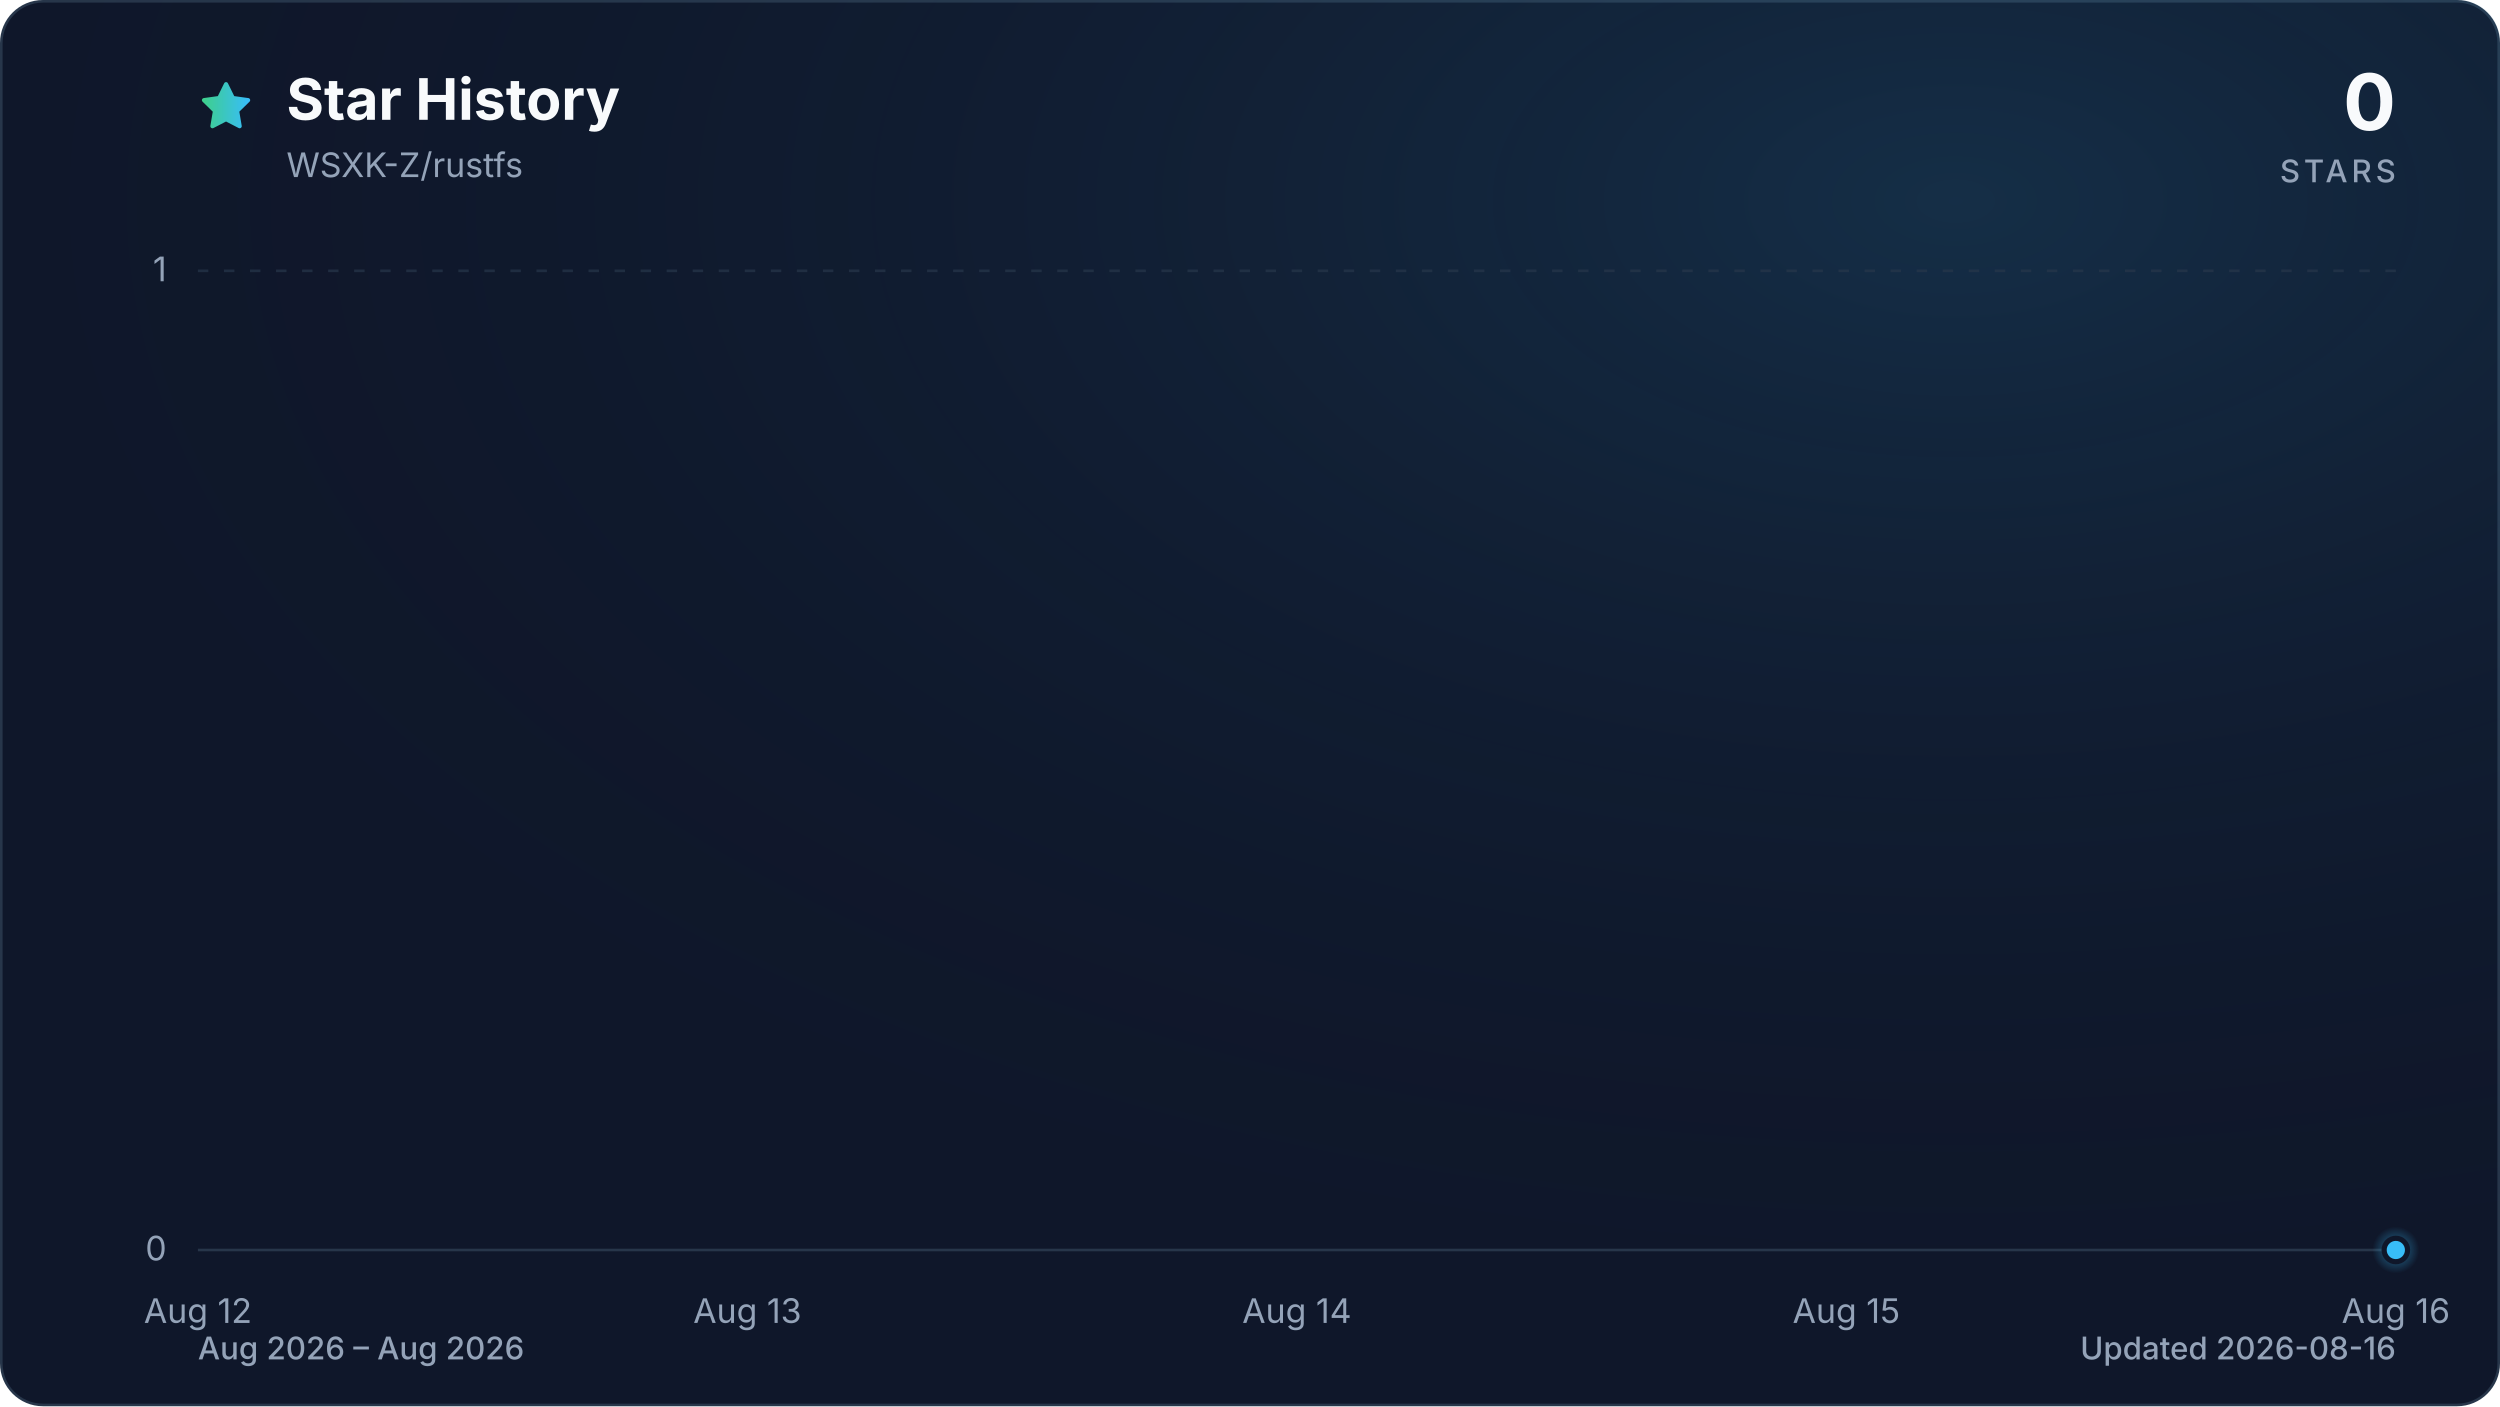
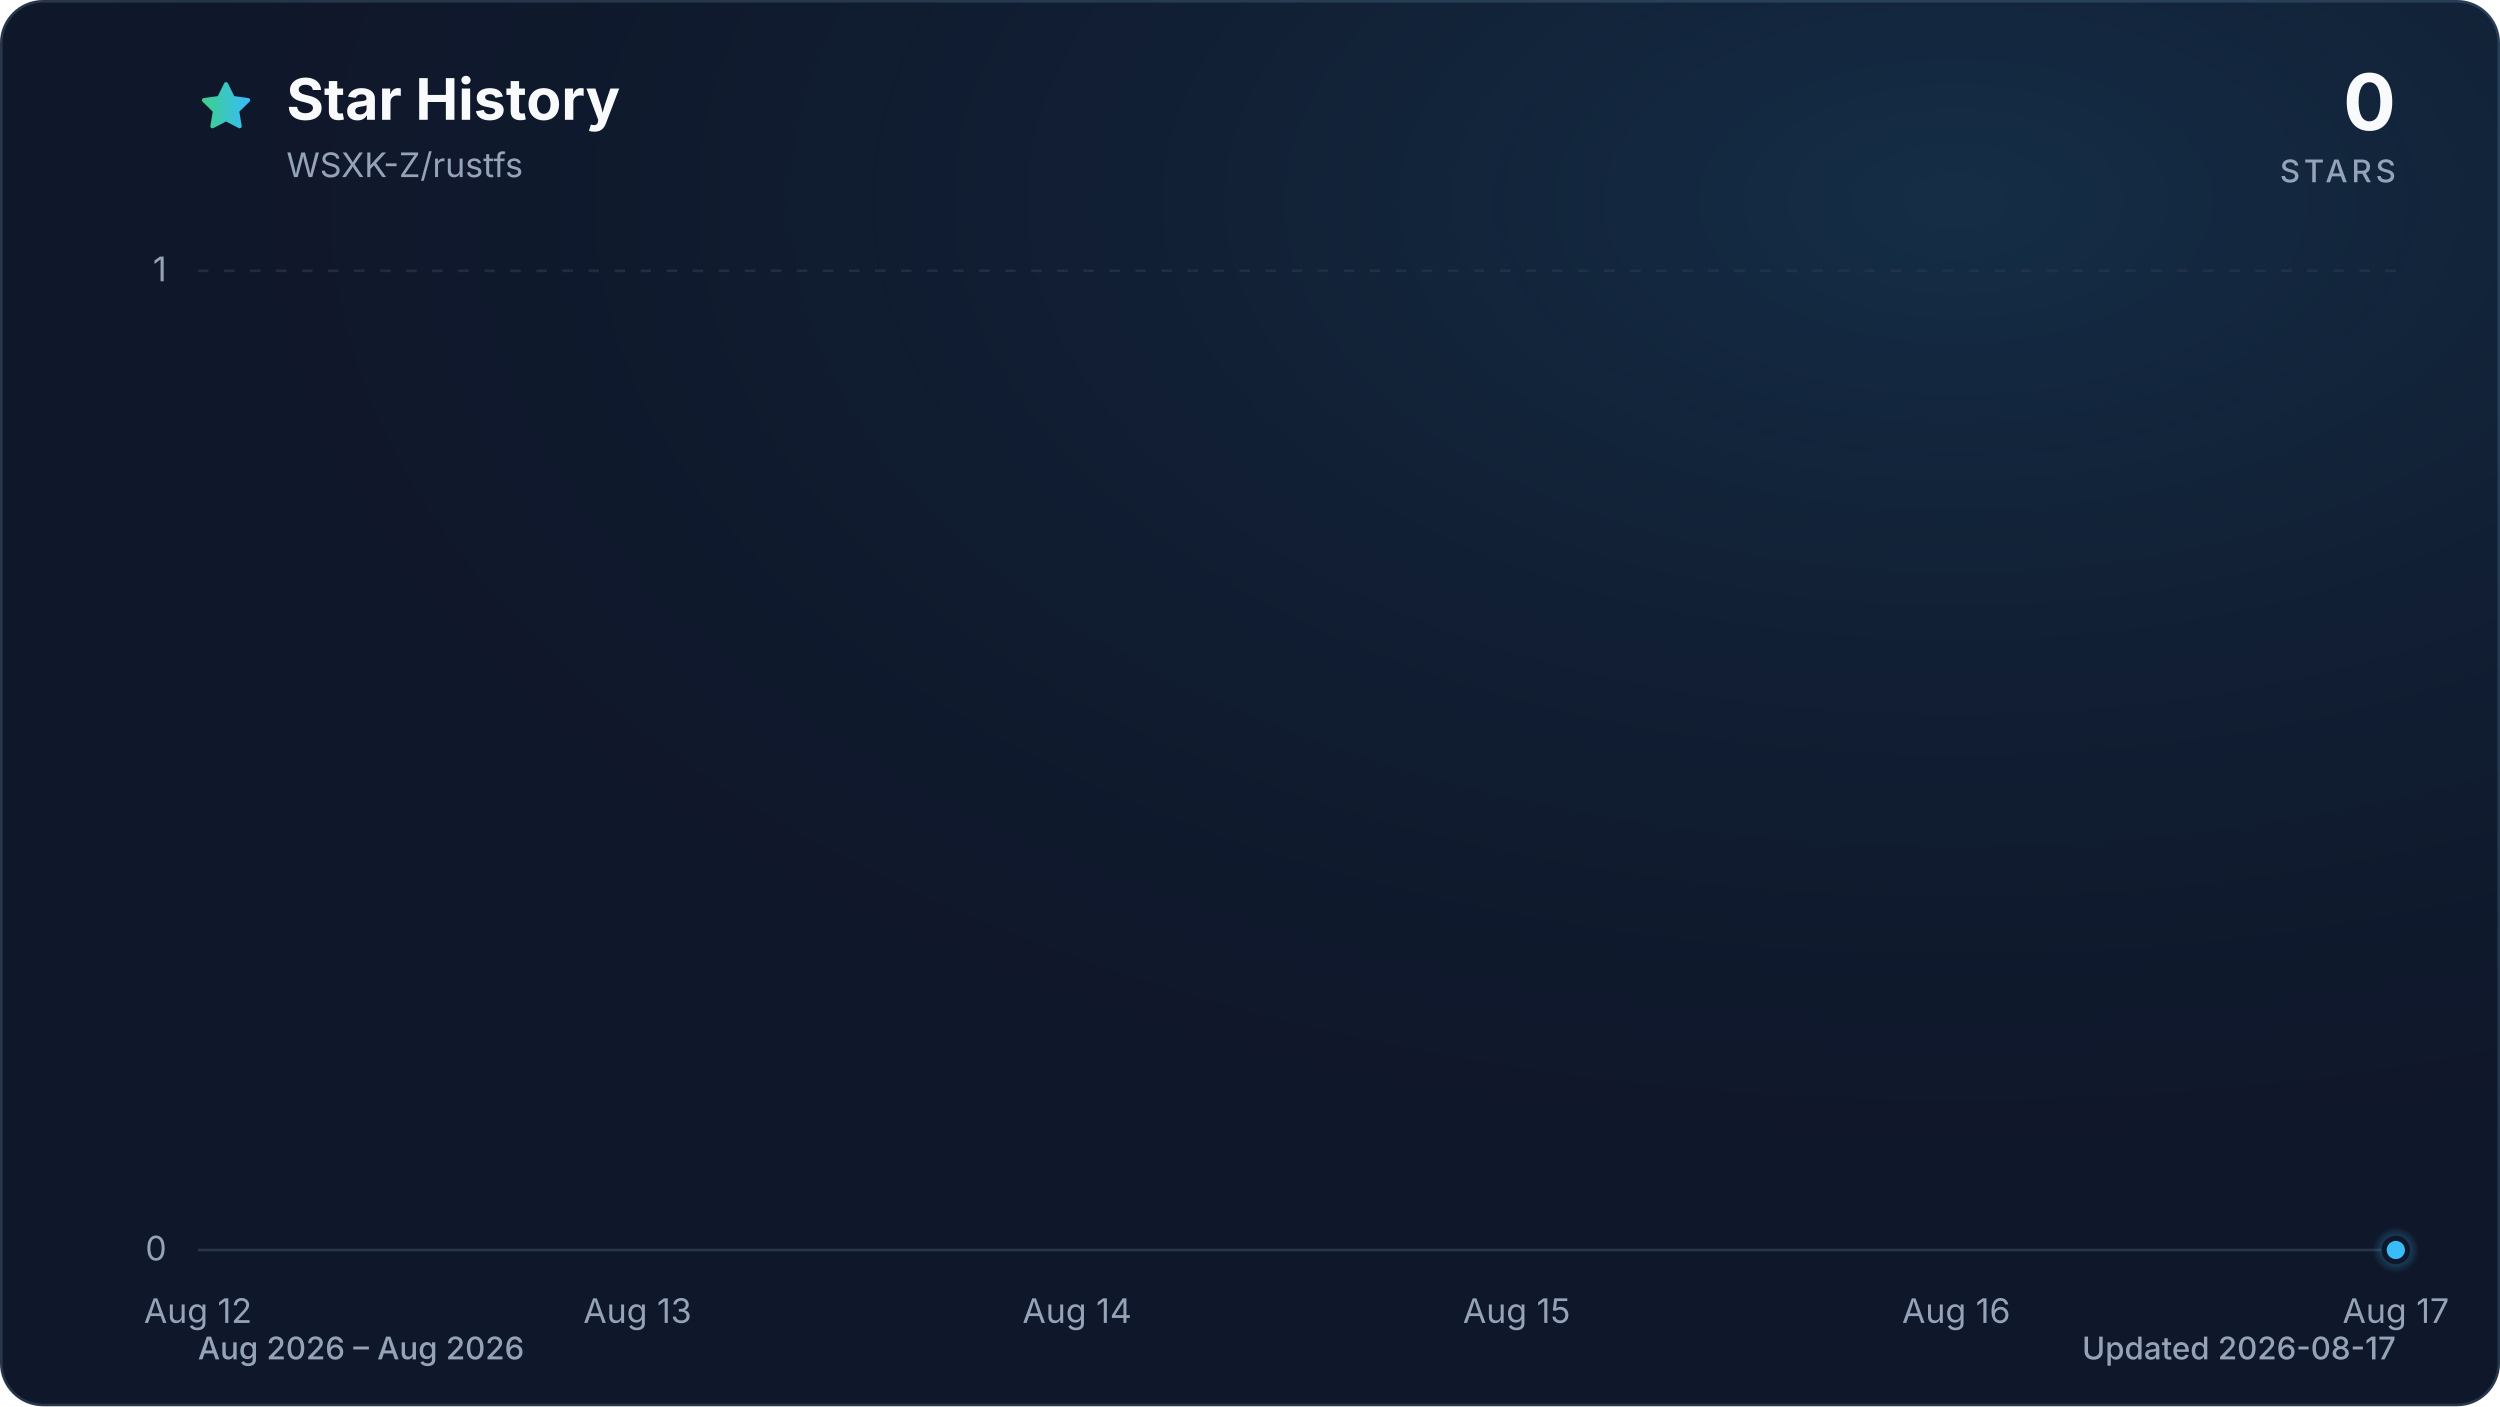
<svg xmlns="http://www.w3.org/2000/svg" viewBox="0 0 960 540" role="img" aria-labelledby="title description" data-style="gradient" data-variant="glow" data-animated="true">
  <defs>
    <linearGradient id="trend" x1="0" y1="0" x2="1" y2="0">
      <stop offset="0%" stop-color="#3ecf8e" />
      <stop offset="100%" stop-color="#38bdf8" />
    </linearGradient>
    <linearGradient id="area" x1="0" y1="0" x2="0" y2="1">
      <stop offset="0%" stop-color="#3ecf8e" stop-opacity="0.30" />
      <stop offset="55%" stop-color="#38bdf8" stop-opacity="0.10" />
      <stop offset="100%" stop-color="#38bdf8" stop-opacity="0.01" />
    </linearGradient>
    <radialGradient id="marker-halo" cx="50%" cy="50%" r="50%">
      <stop offset="0%" stop-color="#38bdf8" stop-opacity="0.55" />
      <stop offset="100%" stop-color="#38bdf8" stop-opacity="0" />
    </radialGradient>
    <radialGradient id="surface-glow" cx="78%" cy="14%" r="80%">
      <stop offset="0%" stop-color="#38bdf8" stop-opacity="0.14" />
      <stop offset="100%" stop-color="#0f172a" stop-opacity="0" />
    </radialGradient>
    <filter id="trend-glow" x="-20%" y="-20%" width="140%" height="140%">
      <feGaussianBlur stdDeviation="7" />
    </filter>
  </defs>
  <style>
.trend-enter{transform-box:fill-box;transform-origin:center;animation:trend-enter 520ms cubic-bezier(0.16,1,0.3,1)}
.marker-enter{transform-box:fill-box;transform-origin:center;animation:marker-enter 320ms cubic-bezier(0.16,1,0.3,1) 200ms both}
.marker-pulse{transform-box:fill-box;transform-origin:center;animation:marker-pulse 2.6s ease-out infinite}
@keyframes trend-enter{from{opacity:.35;transform:translateY(10px)}to{opacity:1;transform:translateY(0)}}
@keyframes marker-enter{from{opacity:0;transform:scale(.4)}to{opacity:1;transform:scale(1)}}
@keyframes marker-pulse{0%{opacity:.5;transform:scale(.7)}70%,100%{opacity:0;transform:scale(2.1)}}
@media (prefers-reduced-motion:reduce){.trend-enter,.marker-enter,.marker-pulse{animation:none!important}}
@media (prefers-reduced-motion:reduce){.marker-pulse{opacity:0}}
</style>
  <rect x="0.5" y="0.5" width="959" height="539" fill="#0f172a" stroke="#27364a" stroke-width="1" rx="16" />
  <rect width="960" height="540" fill="url(#surface-glow)" rx="16" />
  <path d="M12 2.6l2.9 5.9 6.5.9-4.7 4.6 1.1 6.5-5.8-3-5.8 3 1.1-6.5-4.7-4.6 6.5-.9L12 2.6Z" transform="translate(76 30) scale(.9)" fill="url(#trend)" stroke="url(#trend)" stroke-width="1.8" stroke-linejoin="round" aria-hidden="true" />
  <text x="110" y="46" fill="#f8fafc" font-family="ui-sans-serif, system-ui, -apple-system, BlinkMacSystemFont, 'Segoe UI', sans-serif" font-size="22" font-weight="700">Star History</text>
  <text x="110" y="68" fill="#94a3b8" font-family="ui-sans-serif, system-ui, -apple-system, BlinkMacSystemFont, 'Segoe UI', sans-serif" font-size="13">WSXK-Z/rustfs</text>
  <text x="920" y="50" fill="#f8fafc" font-family="ui-sans-serif, system-ui, -apple-system, BlinkMacSystemFont, 'Segoe UI', sans-serif" font-size="30" font-weight="700" text-anchor="end">0</text>
  <text x="920" y="70" fill="#94a3b8" font-family="ui-sans-serif, system-ui, -apple-system, BlinkMacSystemFont, 'Segoe UI', sans-serif" font-size="12" font-weight="500" letter-spacing="1.5" text-anchor="end">STARS</text>
  <line x1="76" y1="480.0" x2="920" y2="480.0" stroke="#27364a" stroke-width="1" stroke-dasharray="0" opacity="1" />
  <text x="64" y="484.0" fill="#94a3b8" font-family="ui-sans-serif, system-ui, -apple-system, BlinkMacSystemFont, 'Segoe UI', sans-serif" font-size="13" text-anchor="end">0</text>
  <line x1="76" y1="104.0" x2="920" y2="104.0" stroke="#27364a" stroke-width="1" stroke-dasharray="4 6" opacity="0.7" />
  <text x="64" y="108.0" fill="#94a3b8" font-family="ui-sans-serif, system-ui, -apple-system, BlinkMacSystemFont, 'Segoe UI', sans-serif" font-size="13" text-anchor="end">1</text>
  <text x="76.0" y="508" fill="#94a3b8" font-family="ui-sans-serif, system-ui, -apple-system, BlinkMacSystemFont, 'Segoe UI', sans-serif" font-size="13" text-anchor="middle">Aug 12</text>
-   <text x="287.0" y="508" fill="#94a3b8" font-family="ui-sans-serif, system-ui, -apple-system, BlinkMacSystemFont, 'Segoe UI', sans-serif" font-size="13" text-anchor="middle">Aug 13</text>
-   <text x="498.0" y="508" fill="#94a3b8" font-family="ui-sans-serif, system-ui, -apple-system, BlinkMacSystemFont, 'Segoe UI', sans-serif" font-size="13" text-anchor="middle">Aug 14</text>
-   <text x="709.0" y="508" fill="#94a3b8" font-family="ui-sans-serif, system-ui, -apple-system, BlinkMacSystemFont, 'Segoe UI', sans-serif" font-size="13" text-anchor="middle">Aug 15</text>
-   <text x="920.0" y="508" fill="#94a3b8" font-family="ui-sans-serif, system-ui, -apple-system, BlinkMacSystemFont, 'Segoe UI', sans-serif" font-size="13" text-anchor="middle">Aug 16</text>
+   <text x="244.8" y="508" fill="#94a3b8" font-family="ui-sans-serif, system-ui, -apple-system, BlinkMacSystemFont, 'Segoe UI', sans-serif" font-size="13" text-anchor="middle">Aug 13</text>
+   <text x="413.6" y="508" fill="#94a3b8" font-family="ui-sans-serif, system-ui, -apple-system, BlinkMacSystemFont, 'Segoe UI', sans-serif" font-size="13" text-anchor="middle">Aug 14</text>
+   <text x="582.4" y="508" fill="#94a3b8" font-family="ui-sans-serif, system-ui, -apple-system, BlinkMacSystemFont, 'Segoe UI', sans-serif" font-size="13" text-anchor="middle">Aug 15</text>
+   <text x="751.2" y="508" fill="#94a3b8" font-family="ui-sans-serif, system-ui, -apple-system, BlinkMacSystemFont, 'Segoe UI', sans-serif" font-size="13" text-anchor="middle">Aug 16</text>
+   <text x="920.0" y="508" fill="#94a3b8" font-family="ui-sans-serif, system-ui, -apple-system, BlinkMacSystemFont, 'Segoe UI', sans-serif" font-size="13" text-anchor="middle">Aug 17</text>
  <g class="trend-enter">
-     <path d="M 76.0 480.0 C 146.3 480.0, 216.7 480.0, 287.0 480.0 C 357.3 480.0, 427.7 480.0, 498.0 480.0 C 568.3 480.0, 638.7 480.0, 709.0 480.0 C 779.3 480.0, 849.7 480.0, 920.0 480.0 L 920.0 480.0 L 76.0 480.0 Z" fill="url(#area)" />
-     <path d="M 76.0 480.0 C 146.3 480.0, 216.7 480.0, 287.0 480.0 C 357.3 480.0, 427.7 480.0, 498.0 480.0 C 568.3 480.0, 638.7 480.0, 709.0 480.0 C 779.3 480.0, 849.7 480.0, 920.0 480.0" fill="none" stroke="url(#trend)" stroke-width="12" stroke-linecap="round" stroke-linejoin="round" opacity="0.16" filter="url(#trend-glow)" />
-     <path d="M 76.0 480.0 C 146.3 480.0, 216.7 480.0, 287.0 480.0 C 357.3 480.0, 427.7 480.0, 498.0 480.0 C 568.3 480.0, 638.7 480.0, 709.0 480.0 C 779.3 480.0, 849.7 480.0, 920.0 480.0" fill="none" stroke="url(#trend)" stroke-width="3" stroke-linecap="round" stroke-linejoin="round" />
+     <path d="M 76.0 480.0 C 132.3 480.0, 188.5 480.0, 244.8 480.0 C 301.1 480.0, 357.3 480.0, 413.6 480.0 C 469.9 480.0, 526.1 480.0, 582.4 480.0 C 638.7 480.0, 694.9 480.0, 751.2 480.0 C 807.5 480.0, 863.7 480.0, 920.0 480.0 L 920.0 480.0 L 76.0 480.0 Z" fill="url(#area)" />
+     <path d="M 76.0 480.0 C 132.3 480.0, 188.5 480.0, 244.8 480.0 C 301.1 480.0, 357.3 480.0, 413.6 480.0 C 469.9 480.0, 526.1 480.0, 582.4 480.0 C 638.7 480.0, 694.9 480.0, 751.2 480.0 C 807.5 480.0, 863.7 480.0, 920.0 480.0" fill="none" stroke="url(#trend)" stroke-width="12" stroke-linecap="round" stroke-linejoin="round" opacity="0.16" filter="url(#trend-glow)" />
+     <path d="M 76.0 480.0 C 132.3 480.0, 188.5 480.0, 244.8 480.0 C 301.1 480.0, 357.3 480.0, 413.6 480.0 C 469.9 480.0, 526.1 480.0, 582.4 480.0 C 638.7 480.0, 694.9 480.0, 751.2 480.0 C 807.5 480.0, 863.7 480.0, 920.0 480.0" fill="none" stroke="url(#trend)" stroke-width="3" stroke-linecap="round" stroke-linejoin="round" />
  </g>
  <g class="marker-enter">
    <circle class="marker-pulse" cx="920.0" cy="480.0" r="9" fill="url(#marker-halo)" />
    <circle cx="920.0" cy="480.0" r="4.5" fill="#38bdf8" stroke="#0f172a" stroke-width="2" />
  </g>
  <text x="76" y="522" fill="#94a3b8" font-family="ui-sans-serif, system-ui, -apple-system, BlinkMacSystemFont, 'Segoe UI', sans-serif" font-size="12" font-weight="500">Aug 2026 – Aug 2026</text>
-   <text x="920" y="522" fill="#94a3b8" font-family="ui-sans-serif, system-ui, -apple-system, BlinkMacSystemFont, 'Segoe UI', sans-serif" font-size="12" font-weight="500" text-anchor="end">Updated 2026-08-16</text>
+   <text x="920" y="522" fill="#94a3b8" font-family="ui-sans-serif, system-ui, -apple-system, BlinkMacSystemFont, 'Segoe UI', sans-serif" font-size="12" font-weight="500" text-anchor="end">Updated 2026-08-17</text>
</svg>
